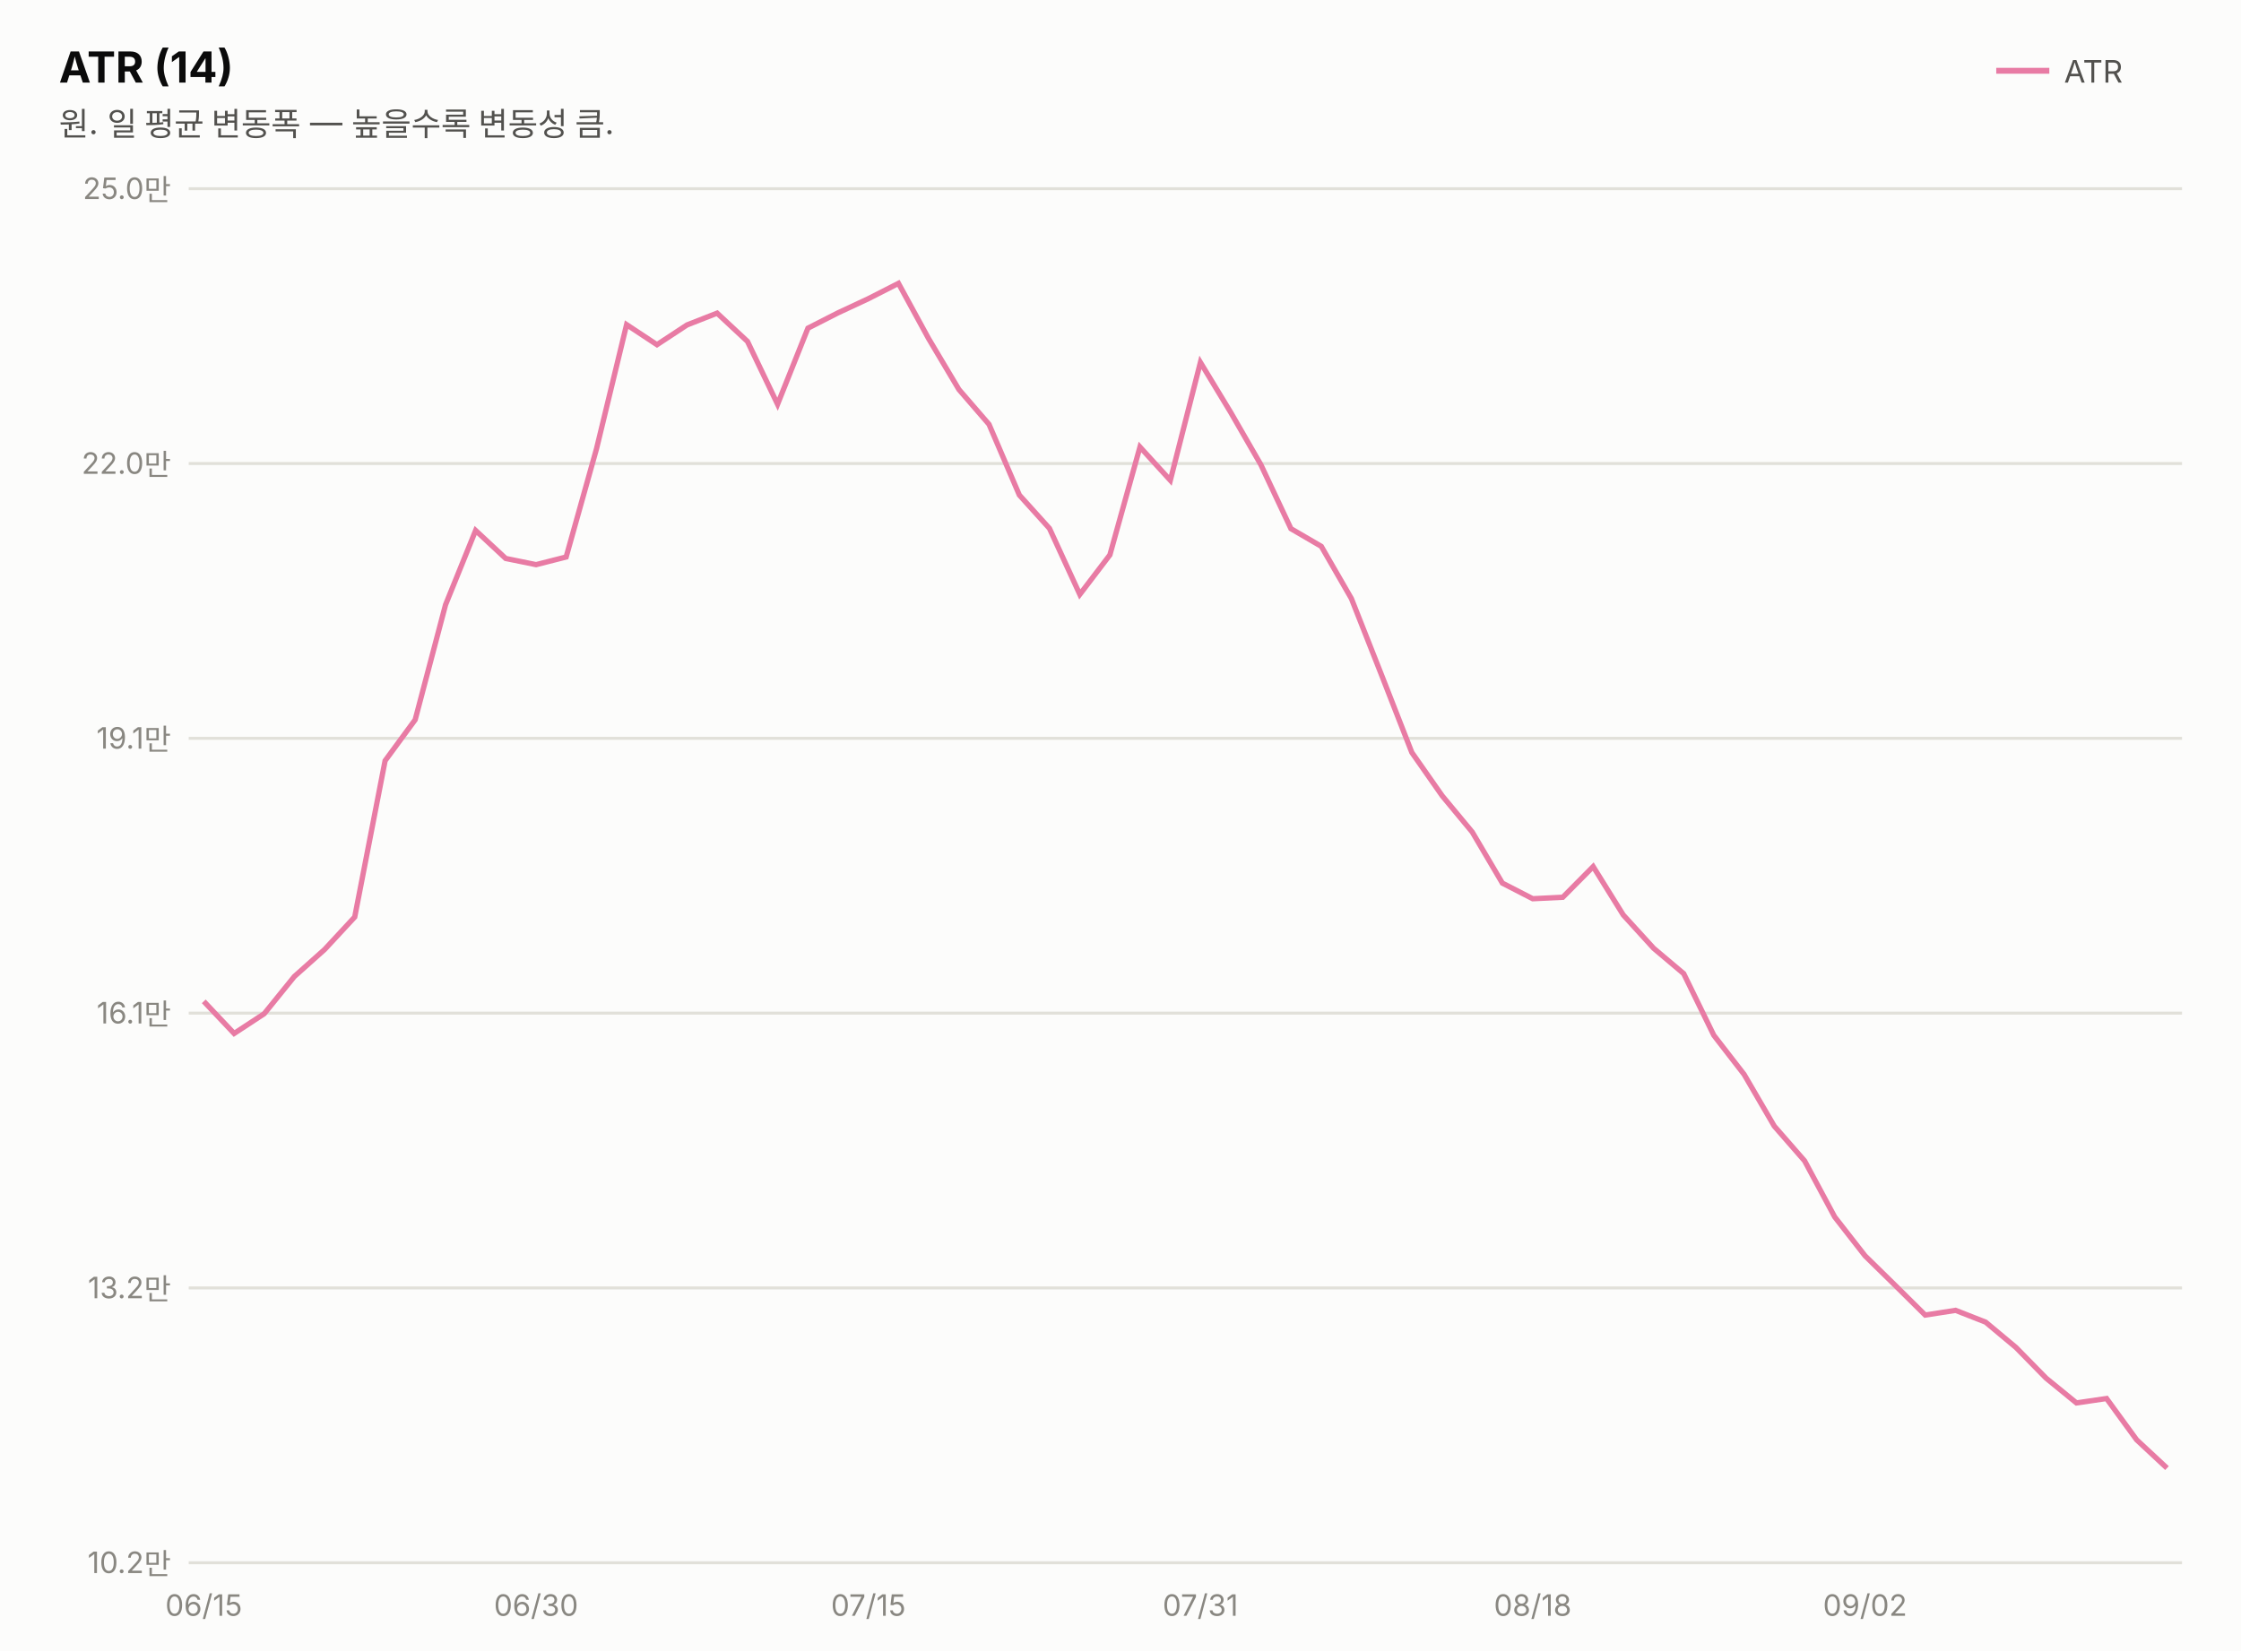
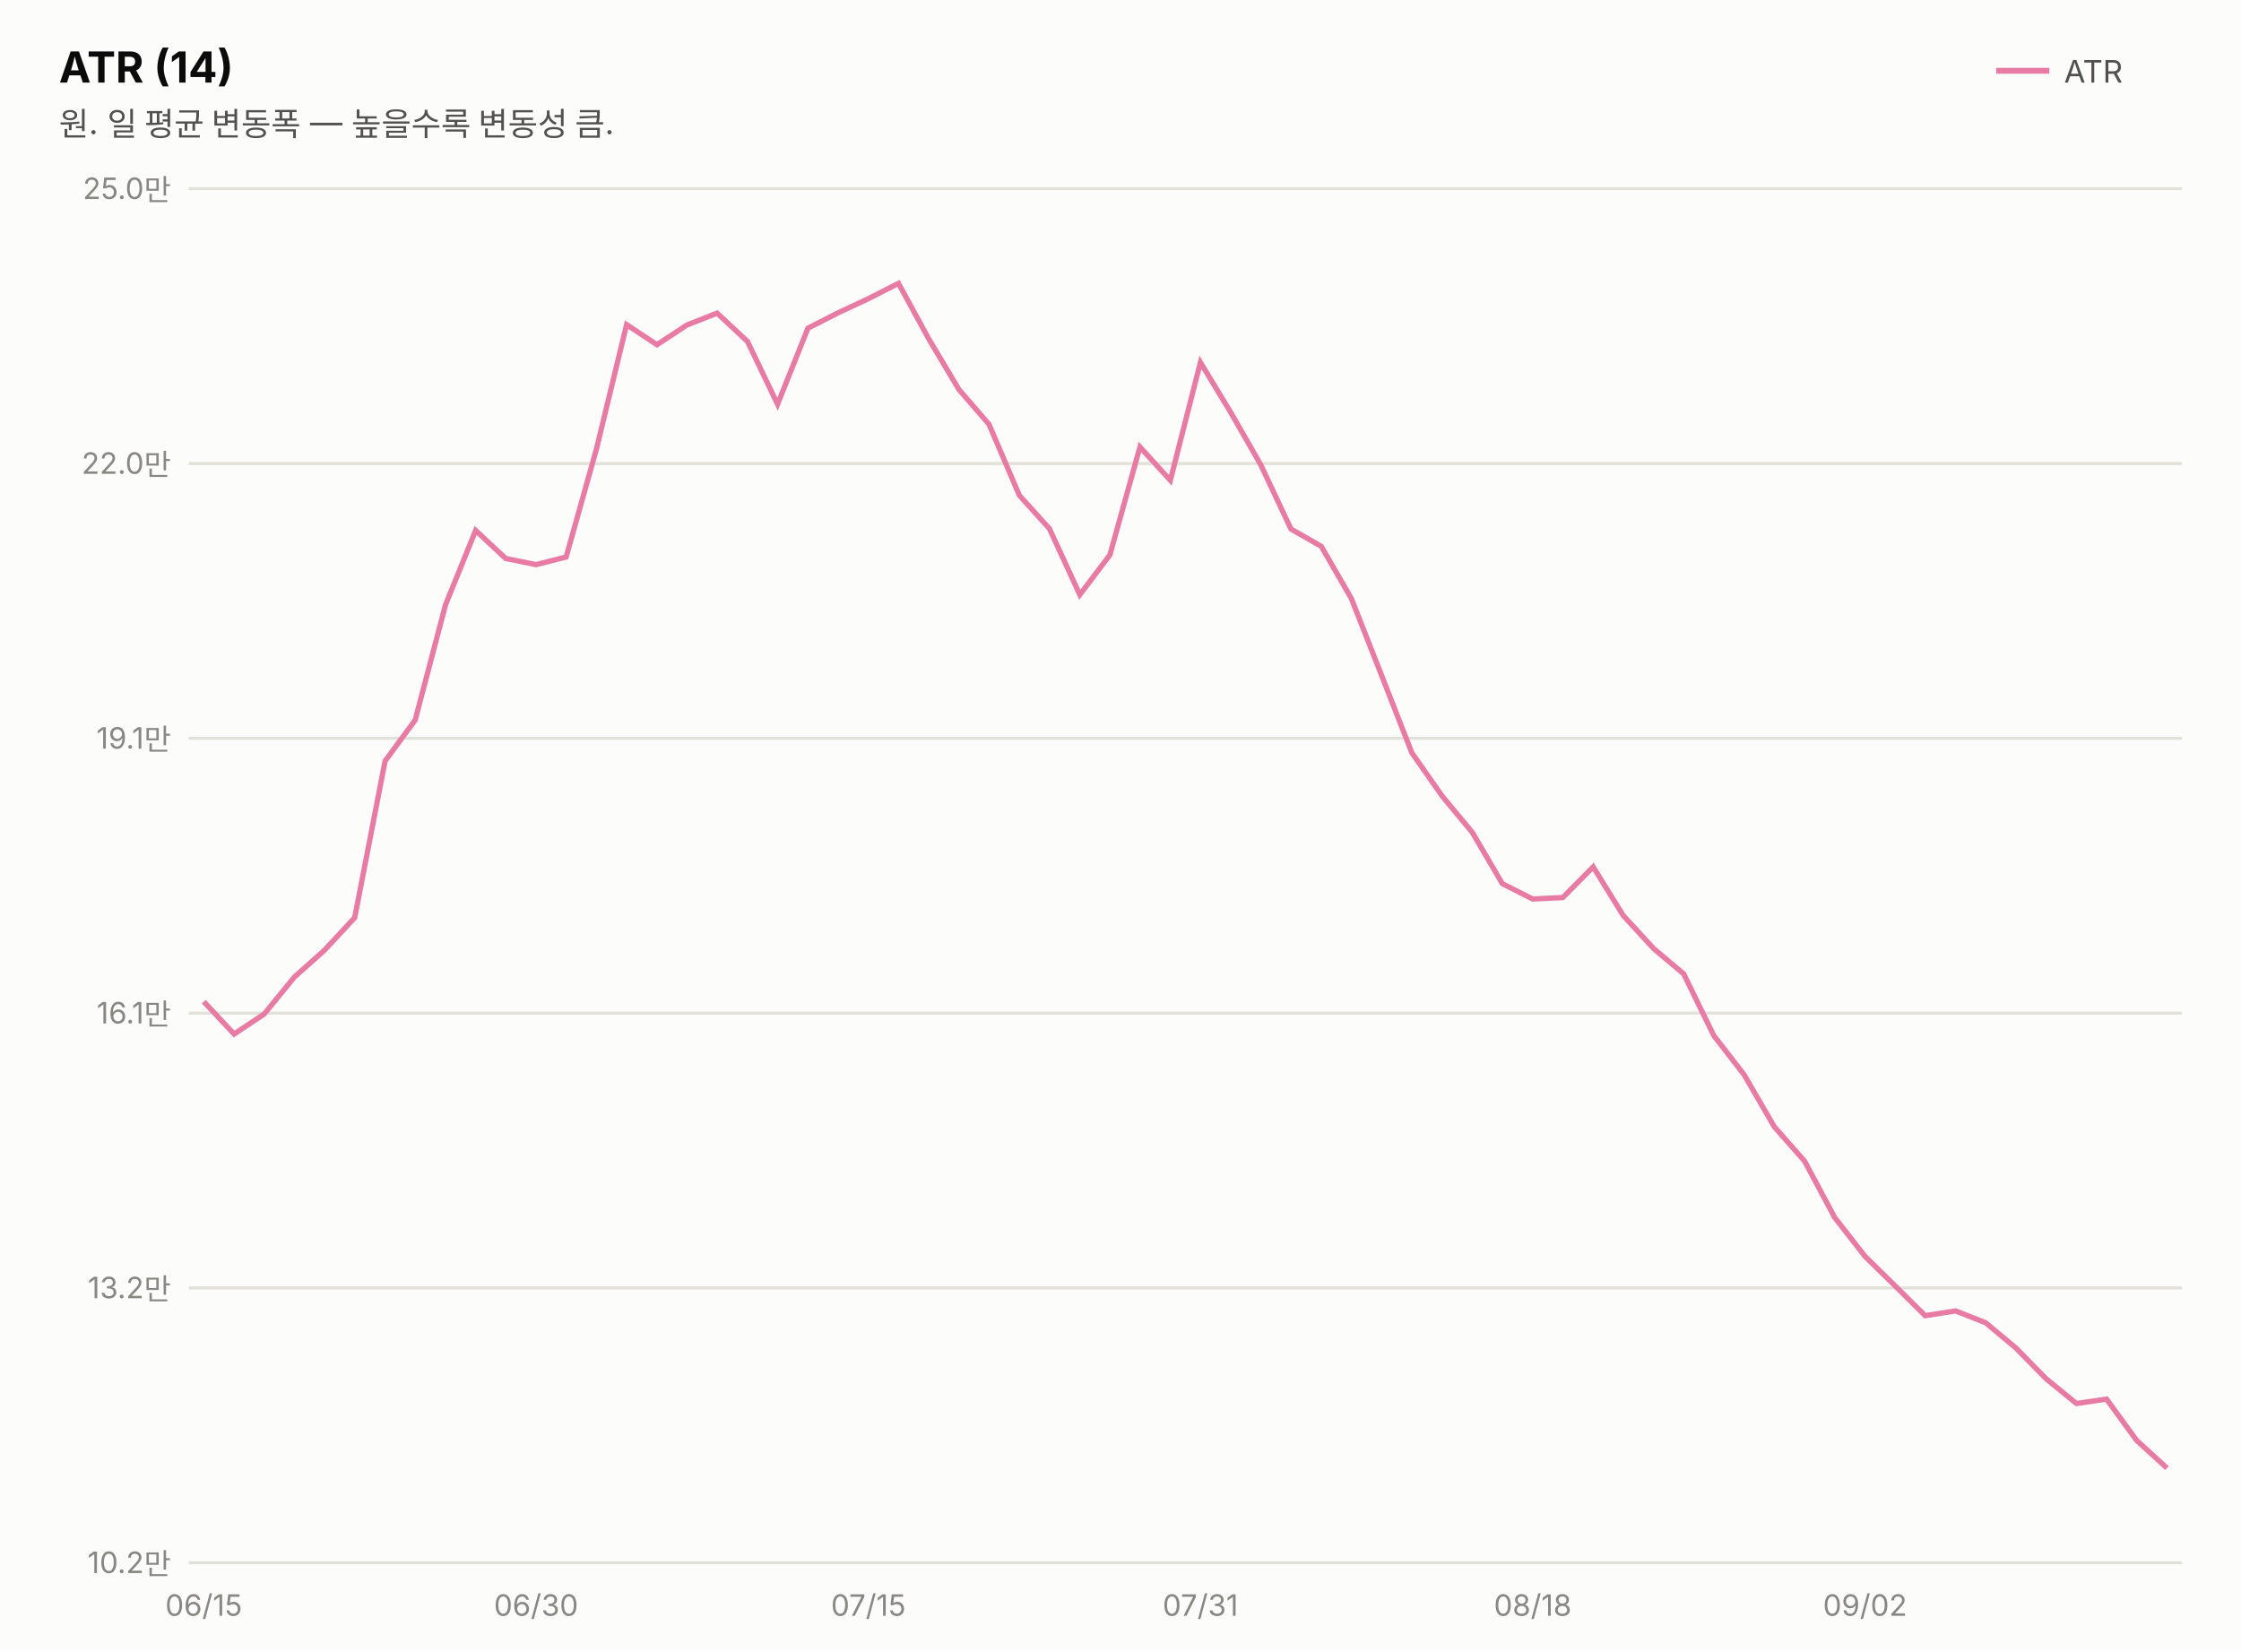
<svg xmlns="http://www.w3.org/2000/svg" width="760" height="560" viewBox="0 0 760 560" font-family="system-ui,-apple-system,&quot;Segoe UI&quot;,&quot;Malgun Gothic&quot;,&quot;Apple SD Gothic Neo&quot;,sans-serif">
  <rect width="760" height="560" fill="#fcfcfb" />
  <text x="20" y="28" font-size="14.5" font-weight="700" fill="#0b0b0b">ATR (14)</text>
  <text x="20" y="46" font-size="11" fill="#52514e">원. 일 평균 변동폭 — 높을수록 변동성 큼.</text>
  <line x1="677" y1="24" x2="695" y2="24" stroke="#e87ba4" stroke-width="2" />
  <text x="700" y="28" font-size="10.5" fill="#52514e">ATR</text>
  <line x1="64" y1="530.0" x2="740" y2="530.0" stroke="#e1e0d9" stroke-width="1" />
  <text x="58" y="533.5" font-size="10" fill="#898781" text-anchor="end" style="font-variant-numeric:tabular-nums">10.2만</text>
  <line x1="64" y1="436.8" x2="740" y2="436.8" stroke="#e1e0d9" stroke-width="1" />
  <text x="58" y="440.3" font-size="10" fill="#898781" text-anchor="end" style="font-variant-numeric:tabular-nums">13.2만</text>
  <line x1="64" y1="343.6" x2="740" y2="343.6" stroke="#e1e0d9" stroke-width="1" />
  <text x="58" y="347.1" font-size="10" fill="#898781" text-anchor="end" style="font-variant-numeric:tabular-nums">16.1만</text>
  <line x1="64" y1="250.4" x2="740" y2="250.4" stroke="#e1e0d9" stroke-width="1" />
  <text x="58" y="253.9" font-size="10" fill="#898781" text-anchor="end" style="font-variant-numeric:tabular-nums">19.1만</text>
  <line x1="64" y1="157.2" x2="740" y2="157.2" stroke="#e1e0d9" stroke-width="1" />
  <text x="58" y="160.7" font-size="10" fill="#898781" text-anchor="end" style="font-variant-numeric:tabular-nums">22.0만</text>
  <line x1="64" y1="64.0" x2="740" y2="64.0" stroke="#e1e0d9" stroke-width="1" />
  <text x="58" y="67.5" font-size="10" fill="#898781" text-anchor="end" style="font-variant-numeric:tabular-nums">25.0만</text>
-   <path d="M69.1,339.6 L79.4,350.5 L89.6,343.8 L99.8,331.2 L110.1,322.0 L120.3,311.0 L130.6,258.0 L140.8,244.1 L151.1,205.1 L161.3,179.9 L171.5,189.4 L181.8,191.5 L192.0,188.9 L202.3,152.2 L212.5,110.1 L222.8,116.9 L233.0,110.2 L243.2,106.2 L253.5,115.8 L263.7,137.1 L274.0,111.3 L284.2,106.1 L294.5,101.3 L304.7,96.1 L314.9,114.8 L325.2,132.1 L335.4,143.9 L345.7,167.9 L355.9,179.2 L366.2,201.6 L376.4,188.2 L386.6,151.6 L396.9,162.9 L407.1,122.9 L417.4,139.9 L427.6,157.6 L437.8,179.3 L448.1,185.3 L458.3,203.0 L468.6,229.1 L478.8,255.2 L489.1,269.9 L499.3,282.2 L509.5,299.5 L519.8,304.8 L530.0,304.3 L540.3,293.9 L550.5,310.3 L560.8,321.6 L571.0,330.2 L581.2,351.1 L591.5,364.4 L601.7,381.9 L612.0,393.7 L622.2,412.7 L632.5,425.9 L642.7,435.9 L652.9,446.0 L663.2,444.4 L673.4,448.4 L683.7,457.0 L693.9,467.4 L704.2,475.8 L714.4,474.3 L724.6,488.3 L734.9,497.9" fill="none" stroke="#e87ba4" stroke-width="1.8" />
+   <path d="M69.1,339.7 L79.4,350.7 L89.6,343.9 L99.8,331.4 L110.1,322.2 L120.3,311.2 L130.6,258.1 L140.8,244.2 L151.1,205.1 L161.3,179.9 L171.5,189.4 L181.8,191.5 L192.0,188.9 L202.3,152.2 L212.5,110.1 L222.8,116.9 L233.0,110.2 L243.2,106.2 L253.5,115.8 L263.7,137.1 L274.0,111.3 L284.2,106.1 L294.5,101.3 L304.7,96.1 L314.9,114.8 L325.2,132.1 L335.4,143.9 L345.7,168.0 L355.9,179.3 L366.2,201.7 L376.4,188.2 L386.6,151.6 L396.9,162.9 L407.1,122.9 L417.4,139.9 L427.6,157.7 L437.8,179.4 L448.1,185.3 L458.3,203.0 L468.6,229.2 L478.8,255.3 L489.1,270.0 L499.3,282.3 L509.5,299.7 L519.8,304.9 L530.0,304.4 L540.3,294.0 L550.5,310.5 L560.8,321.7 L571.0,330.3 L581.2,351.2 L591.5,364.5 L601.7,382.1 L612.0,393.8 L622.2,412.9 L632.5,426.1 L642.7,436.1 L652.9,446.2 L663.2,444.6 L673.4,448.6 L683.7,457.2 L693.9,467.6 L704.2,476.0 L714.4,474.5 L724.6,488.5 L734.9,497.9" fill="none" stroke="#e87ba4" stroke-width="1.8" />
  <text x="69.1" y="548" font-size="10" fill="#898781" text-anchor="middle">06/15</text>
  <text x="181.8" y="548" font-size="10" fill="#898781" text-anchor="middle">06/30</text>
  <text x="294.5" y="548" font-size="10" fill="#898781" text-anchor="middle">07/15</text>
  <text x="407.1" y="548" font-size="10" fill="#898781" text-anchor="middle">07/31</text>
  <text x="519.8" y="548" font-size="10" fill="#898781" text-anchor="middle">08/18</text>
  <text x="632.5" y="548" font-size="10" fill="#898781" text-anchor="middle">09/02</text>
</svg>
